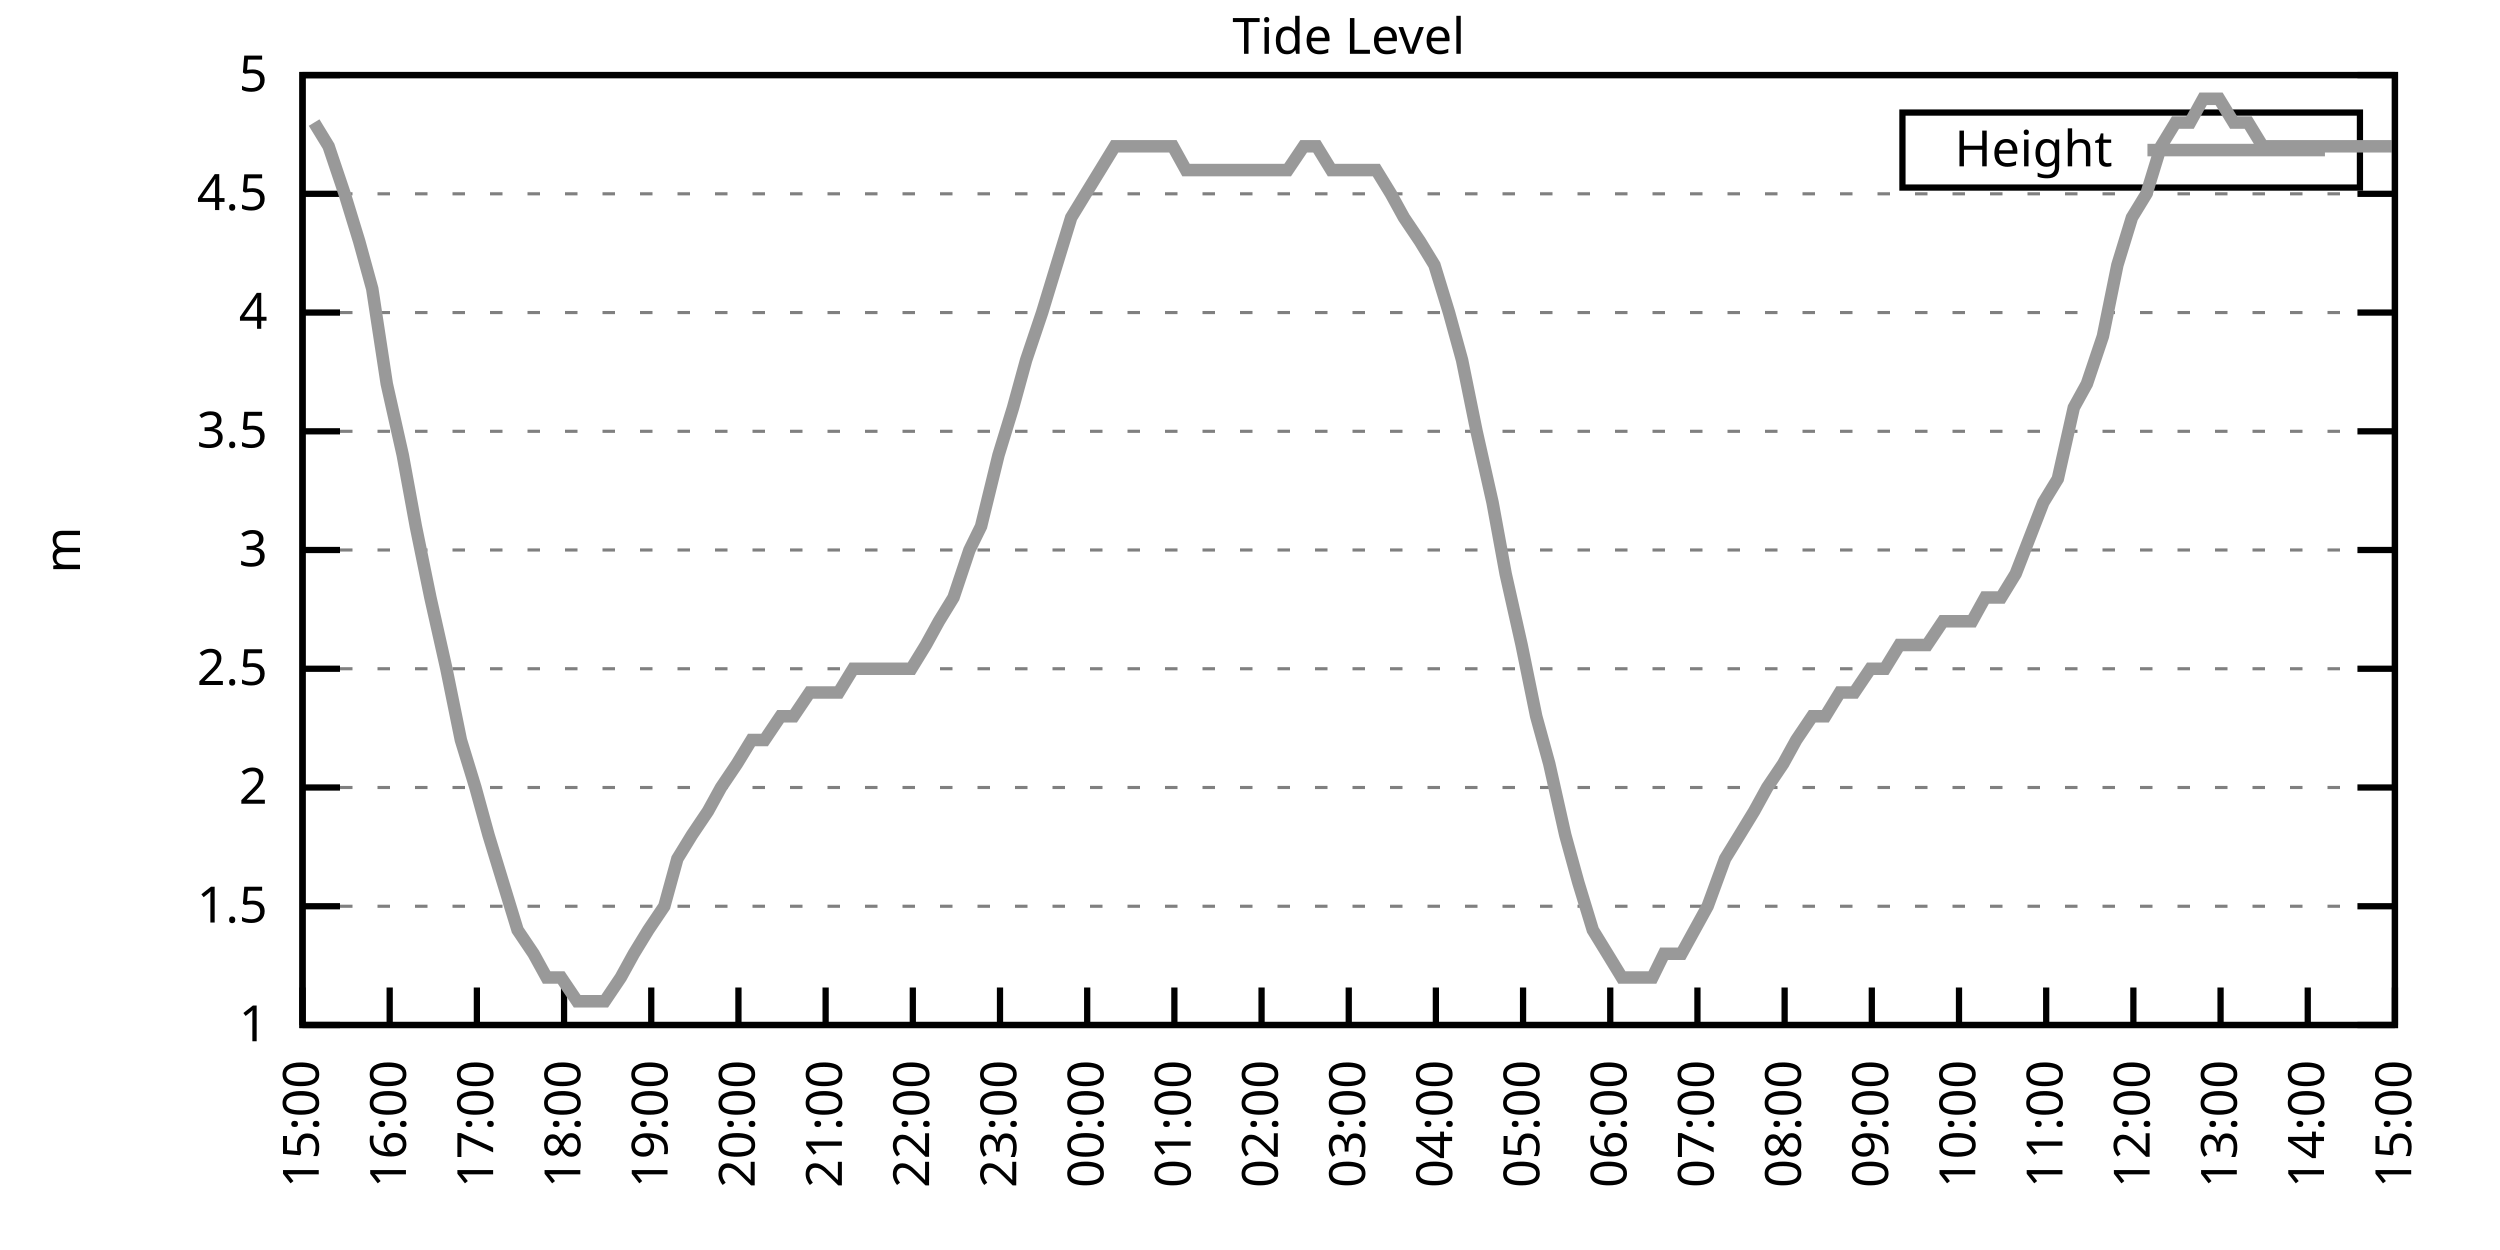
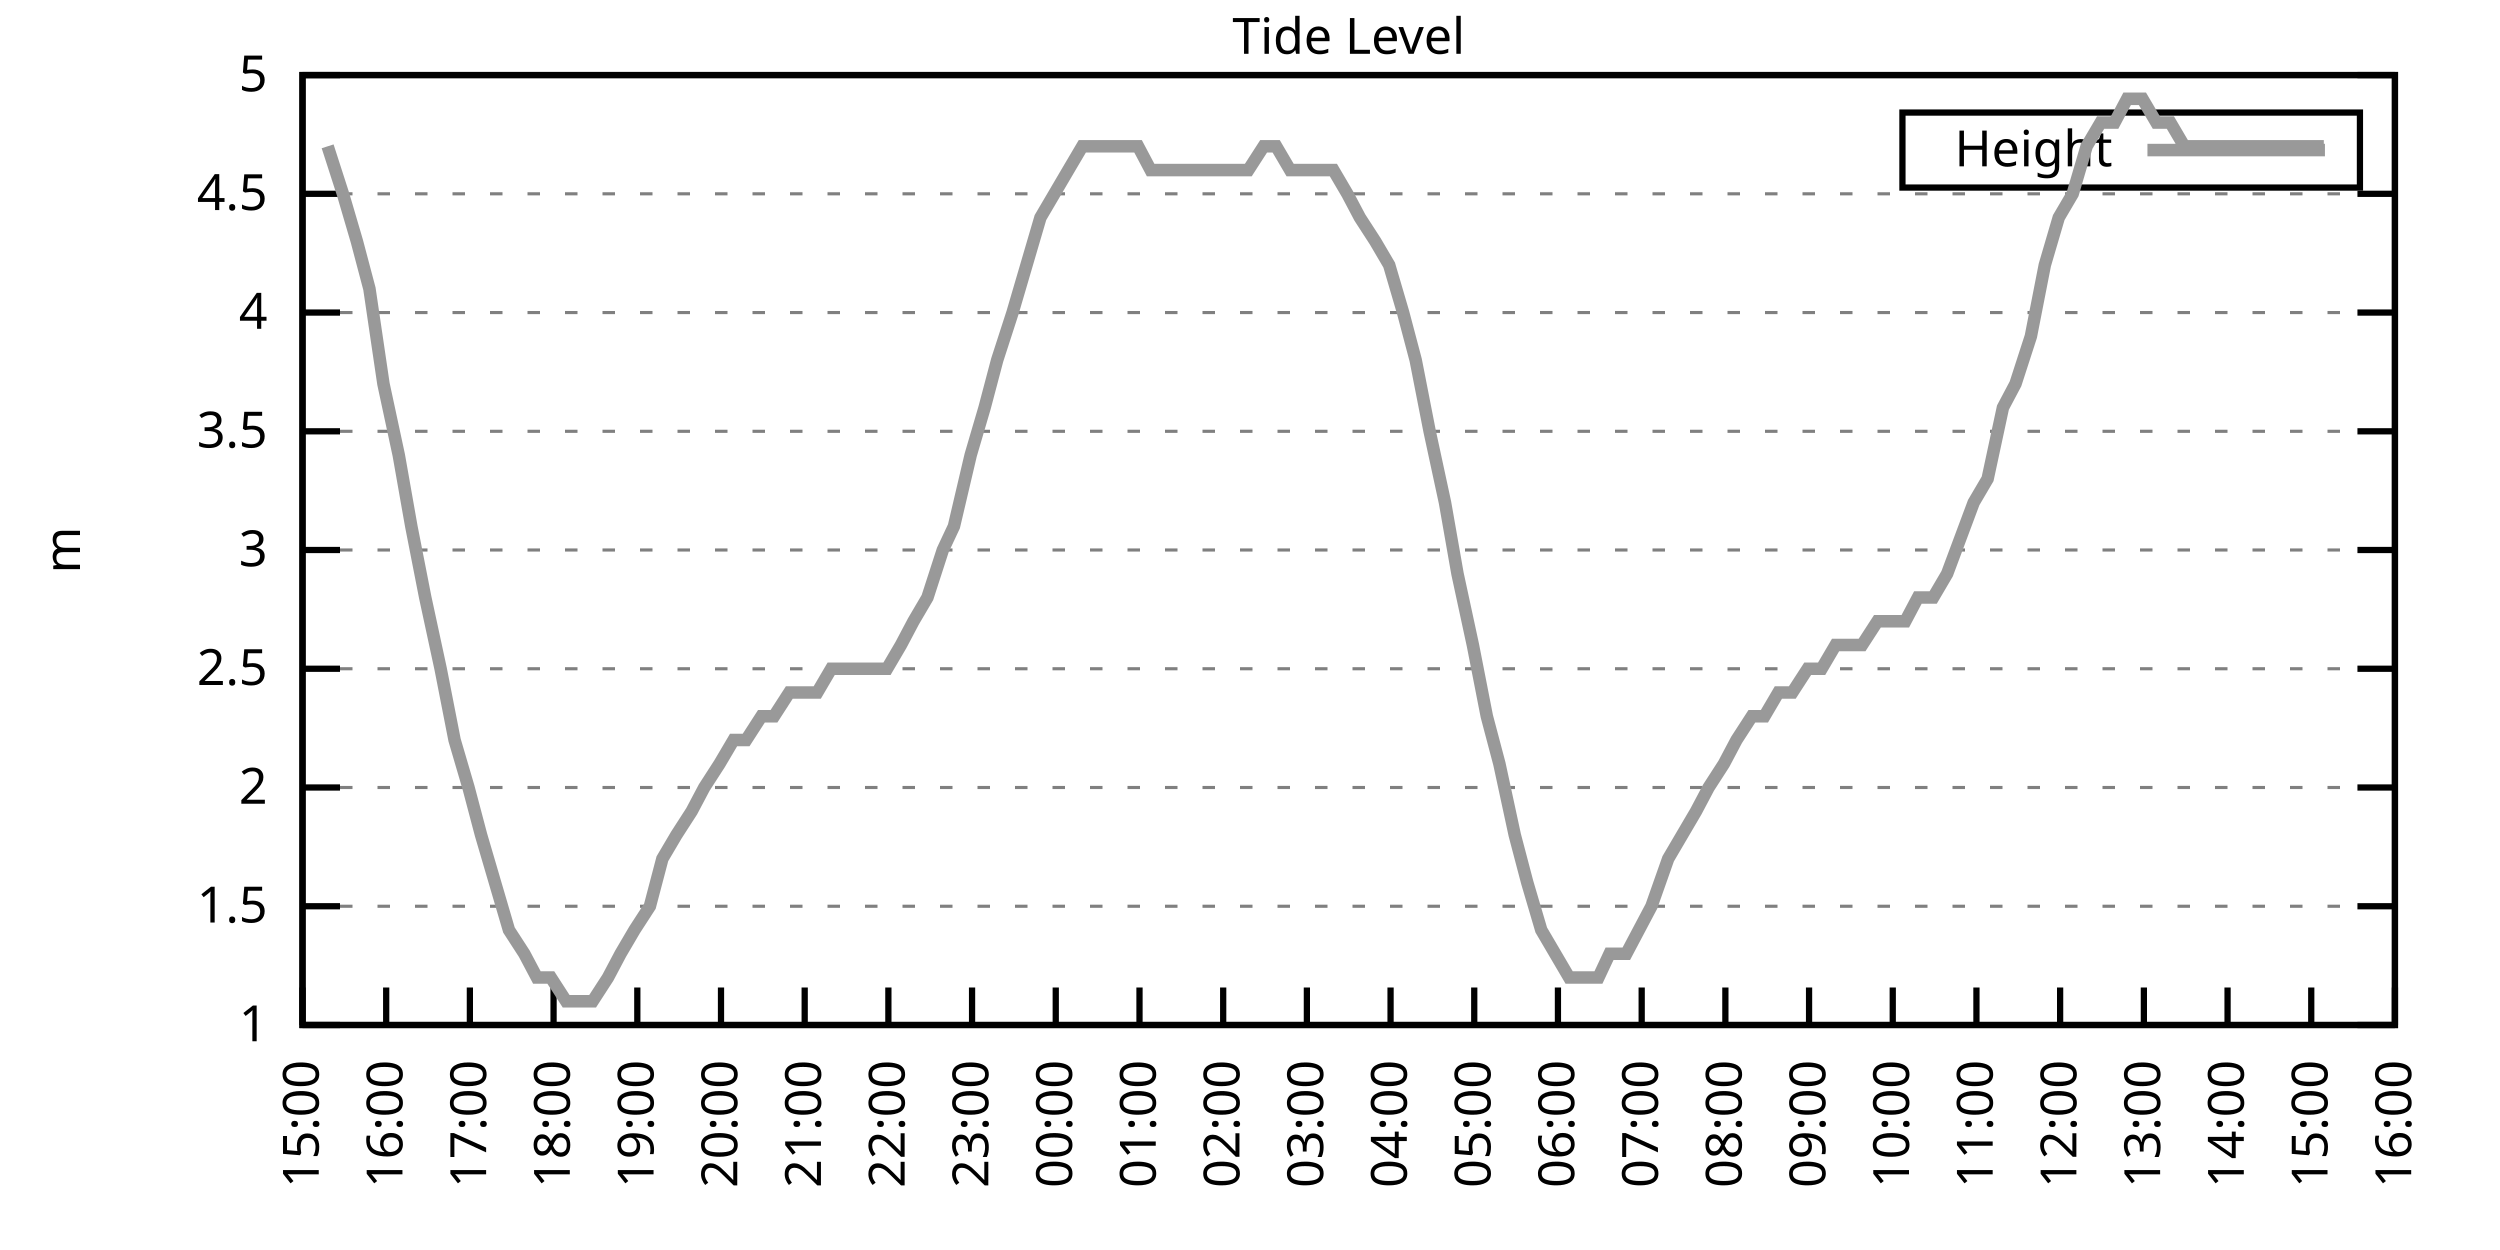
<svg xmlns="http://www.w3.org/2000/svg" xmlns:xlink="http://www.w3.org/1999/xlink" width="400" height="200" viewBox="0 0 400 200">
  <g id="gnuplot_canvas">
    <rect x="0" y="0" width="400" height="200" fill="none" />
    <defs>
      <circle id="gpDot" r="0.5" stroke-width="0.5" stroke="currentColor" />
      <path id="gpPt0" stroke-width="0.333" stroke="currentColor" d="M-1,0 h2 M0,-1 v2" />
      <path id="gpPt1" stroke-width="0.333" stroke="currentColor" d="M-1,-1 L1,1 M1,-1 L-1,1" />
      <path id="gpPt2" stroke-width="0.333" stroke="currentColor" d="M-1,0 L1,0 M0,-1 L0,1 M-1,-1 L1,1 M-1,1 L1,-1" />
      <rect id="gpPt3" stroke-width="0.333" stroke="currentColor" x="-1" y="-1" width="2" height="2" />
      <rect id="gpPt4" stroke-width="0.333" stroke="currentColor" fill="currentColor" x="-1" y="-1" width="2" height="2" />
      <circle id="gpPt5" stroke-width="0.333" stroke="currentColor" cx="0" cy="0" r="1" />
      <use xlink:href="#gpPt5" id="gpPt6" fill="currentColor" stroke="none" />
      <path id="gpPt7" stroke-width="0.333" stroke="currentColor" d="M0,-1.33 L-1.33,0.67 L1.33,0.67 z" />
      <use xlink:href="#gpPt7" id="gpPt8" fill="currentColor" stroke="none" />
      <use xlink:href="#gpPt7" id="gpPt9" stroke="currentColor" transform="rotate(180)" />
      <use xlink:href="#gpPt9" id="gpPt10" fill="currentColor" stroke="none" />
      <use xlink:href="#gpPt3" id="gpPt11" stroke="currentColor" transform="rotate(45)" />
      <use xlink:href="#gpPt11" id="gpPt12" fill="currentColor" stroke="none" />
      <path id="gpPt13" stroke-width="0.333" stroke="currentColor" d="M0,1.330 L1.265,0.411 L0.782,-1.067 L-0.782,-1.076 L-1.265,0.411 z" />
      <use xlink:href="#gpPt13" id="gpPt14" fill="currentColor" stroke="none" />
      <filter id="textbox" filterUnits="objectBoundingBox" x="0" y="0" height="1" width="1">
        <feFlood flood-color="white" flood-opacity="1" result="bgnd" />
        <feComposite in="SourceGraphic" in2="bgnd" operator="atop" />
      </filter>
      <filter id="greybox" filterUnits="objectBoundingBox" x="0" y="0" height="1" width="1">
        <feFlood flood-color="lightgrey" flood-opacity="1" result="grey" />
        <feComposite in="SourceGraphic" in2="grey" operator="atop" />
      </filter>
    </defs>
    <g fill="none" color="white" stroke="currentColor" stroke-width="1.00" stroke-linecap="butt" stroke-linejoin="miter">
</g>
    <g fill="none" color="black" stroke="currentColor" stroke-width="1.00" stroke-linecap="butt" stroke-linejoin="miter">
      <g stroke="none" shape-rendering="crispEdges">
        <polygon fill="rgb(255, 255, 255)" points="48.40,164.00 383.18,164.00 383.18,12.02 48.40,12.02 " />
      </g>
    </g>
    <g fill="none" color="black" stroke="currentColor" stroke-width="1.00" stroke-linecap="butt" stroke-linejoin="miter">
</g>
    <g fill="none" color="black" stroke="black" stroke-width="0.50" stroke-linecap="butt" stroke-linejoin="miter">
</g>
    <g fill="none" color="gray" stroke="currentColor" stroke-width="0.50" stroke-linecap="butt" stroke-linejoin="miter">
      <path stroke="gray" stroke-dasharray="2,4" class="gridline" d="M48.40,164.00 L383.19,164.00  " />
    </g>
    <g fill="none" color="gray" stroke="gray" stroke-width="1.00" stroke-linecap="butt" stroke-linejoin="miter">
</g>
    <g fill="none" color="black" stroke="currentColor" stroke-width="1.00" stroke-linecap="butt" stroke-linejoin="miter">
      <path stroke="black" d="M48.40,164.00 L54.40,164.00 M383.19,164.00 L377.19,164.00  " />
      <g transform="translate(42.80,166.60)" stroke="none" fill="black" font-family="Sans" font-size="8.00" text-anchor="end">
        <text>
          <tspan font-family="Sans"> 1</tspan>
        </text>
      </g>
    </g>
    <g fill="none" color="black" stroke="currentColor" stroke-width="1.00" stroke-linecap="butt" stroke-linejoin="miter">
</g>
    <g fill="none" color="black" stroke="black" stroke-width="0.50" stroke-linecap="butt" stroke-linejoin="miter">
</g>
    <g fill="none" color="gray" stroke="currentColor" stroke-width="0.50" stroke-linecap="butt" stroke-linejoin="miter">
      <path stroke="gray" stroke-dasharray="2,4" class="gridline" d="M48.40,145.00 L383.19,145.00  " />
    </g>
    <g fill="none" color="gray" stroke="gray" stroke-width="1.00" stroke-linecap="butt" stroke-linejoin="miter">
</g>
    <g fill="none" color="black" stroke="currentColor" stroke-width="1.00" stroke-linecap="butt" stroke-linejoin="miter">
      <path stroke="black" d="M48.40,145.00 L54.40,145.00 M383.19,145.00 L377.19,145.00  " />
      <g transform="translate(42.80,147.60)" stroke="none" fill="black" font-family="Sans" font-size="8.00" text-anchor="end">
        <text>
          <tspan font-family="Sans"> 1.5</tspan>
        </text>
      </g>
    </g>
    <g fill="none" color="black" stroke="currentColor" stroke-width="1.00" stroke-linecap="butt" stroke-linejoin="miter">
</g>
    <g fill="none" color="black" stroke="black" stroke-width="0.50" stroke-linecap="butt" stroke-linejoin="miter">
</g>
    <g fill="none" color="gray" stroke="currentColor" stroke-width="0.50" stroke-linecap="butt" stroke-linejoin="miter">
      <path stroke="gray" stroke-dasharray="2,4" class="gridline" d="M48.40,126.00 L383.19,126.00  " />
    </g>
    <g fill="none" color="gray" stroke="gray" stroke-width="1.00" stroke-linecap="butt" stroke-linejoin="miter">
</g>
    <g fill="none" color="black" stroke="currentColor" stroke-width="1.00" stroke-linecap="butt" stroke-linejoin="miter">
      <path stroke="black" d="M48.40,126.00 L54.40,126.00 M383.19,126.00 L377.19,126.00  " />
      <g transform="translate(42.80,128.60)" stroke="none" fill="black" font-family="Sans" font-size="8.00" text-anchor="end">
        <text>
          <tspan font-family="Sans"> 2</tspan>
        </text>
      </g>
    </g>
    <g fill="none" color="black" stroke="currentColor" stroke-width="1.00" stroke-linecap="butt" stroke-linejoin="miter">
</g>
    <g fill="none" color="black" stroke="black" stroke-width="0.50" stroke-linecap="butt" stroke-linejoin="miter">
</g>
    <g fill="none" color="gray" stroke="currentColor" stroke-width="0.50" stroke-linecap="butt" stroke-linejoin="miter">
      <path stroke="gray" stroke-dasharray="2,4" class="gridline" d="M48.40,107.00 L383.19,107.00  " />
    </g>
    <g fill="none" color="gray" stroke="gray" stroke-width="1.00" stroke-linecap="butt" stroke-linejoin="miter">
</g>
    <g fill="none" color="black" stroke="currentColor" stroke-width="1.00" stroke-linecap="butt" stroke-linejoin="miter">
      <path stroke="black" d="M48.40,107.00 L54.40,107.00 M383.19,107.00 L377.19,107.00  " />
      <g transform="translate(42.80,109.60)" stroke="none" fill="black" font-family="Sans" font-size="8.00" text-anchor="end">
        <text>
          <tspan font-family="Sans"> 2.5</tspan>
        </text>
      </g>
    </g>
    <g fill="none" color="black" stroke="currentColor" stroke-width="1.00" stroke-linecap="butt" stroke-linejoin="miter">
</g>
    <g fill="none" color="black" stroke="black" stroke-width="0.50" stroke-linecap="butt" stroke-linejoin="miter">
</g>
    <g fill="none" color="gray" stroke="currentColor" stroke-width="0.50" stroke-linecap="butt" stroke-linejoin="miter">
      <path stroke="gray" stroke-dasharray="2,4" class="gridline" d="M48.40,88.00 L383.19,88.00  " />
    </g>
    <g fill="none" color="gray" stroke="gray" stroke-width="1.00" stroke-linecap="butt" stroke-linejoin="miter">
</g>
    <g fill="none" color="black" stroke="currentColor" stroke-width="1.00" stroke-linecap="butt" stroke-linejoin="miter">
      <path stroke="black" d="M48.40,88.00 L54.40,88.00 M383.19,88.00 L377.19,88.00  " />
      <g transform="translate(42.80,90.60)" stroke="none" fill="black" font-family="Sans" font-size="8.00" text-anchor="end">
        <text>
          <tspan font-family="Sans"> 3</tspan>
        </text>
      </g>
    </g>
    <g fill="none" color="black" stroke="currentColor" stroke-width="1.00" stroke-linecap="butt" stroke-linejoin="miter">
</g>
    <g fill="none" color="black" stroke="black" stroke-width="0.50" stroke-linecap="butt" stroke-linejoin="miter">
</g>
    <g fill="none" color="gray" stroke="currentColor" stroke-width="0.50" stroke-linecap="butt" stroke-linejoin="miter">
      <path stroke="gray" stroke-dasharray="2,4" class="gridline" d="M48.40,69.01 L383.19,69.01  " />
    </g>
    <g fill="none" color="gray" stroke="gray" stroke-width="1.00" stroke-linecap="butt" stroke-linejoin="miter">
</g>
    <g fill="none" color="black" stroke="currentColor" stroke-width="1.00" stroke-linecap="butt" stroke-linejoin="miter">
      <path stroke="black" d="M48.40,69.01 L54.40,69.01 M383.19,69.01 L377.19,69.01  " />
      <g transform="translate(42.80,71.61)" stroke="none" fill="black" font-family="Sans" font-size="8.00" text-anchor="end">
        <text>
          <tspan font-family="Sans"> 3.5</tspan>
        </text>
      </g>
    </g>
    <g fill="none" color="black" stroke="currentColor" stroke-width="1.00" stroke-linecap="butt" stroke-linejoin="miter">
</g>
    <g fill="none" color="black" stroke="black" stroke-width="0.50" stroke-linecap="butt" stroke-linejoin="miter">
</g>
    <g fill="none" color="gray" stroke="currentColor" stroke-width="0.50" stroke-linecap="butt" stroke-linejoin="miter">
      <path stroke="gray" stroke-dasharray="2,4" class="gridline" d="M48.40,50.01 L383.19,50.01  " />
    </g>
    <g fill="none" color="gray" stroke="gray" stroke-width="1.00" stroke-linecap="butt" stroke-linejoin="miter">
</g>
    <g fill="none" color="black" stroke="currentColor" stroke-width="1.00" stroke-linecap="butt" stroke-linejoin="miter">
      <path stroke="black" d="M48.40,50.01 L54.40,50.01 M383.19,50.01 L377.19,50.01  " />
      <g transform="translate(42.80,52.61)" stroke="none" fill="black" font-family="Sans" font-size="8.00" text-anchor="end">
        <text>
          <tspan font-family="Sans"> 4</tspan>
        </text>
      </g>
    </g>
    <g fill="none" color="black" stroke="currentColor" stroke-width="1.00" stroke-linecap="butt" stroke-linejoin="miter">
</g>
    <g fill="none" color="black" stroke="black" stroke-width="0.50" stroke-linecap="butt" stroke-linejoin="miter">
</g>
    <g fill="none" color="gray" stroke="currentColor" stroke-width="0.50" stroke-linecap="butt" stroke-linejoin="miter">
      <path stroke="gray" stroke-dasharray="2,4" class="gridline" d="M48.40,31.01 L383.19,31.01  " />
    </g>
    <g fill="none" color="gray" stroke="gray" stroke-width="1.00" stroke-linecap="butt" stroke-linejoin="miter">
</g>
    <g fill="none" color="black" stroke="currentColor" stroke-width="1.00" stroke-linecap="butt" stroke-linejoin="miter">
      <path stroke="black" d="M48.40,31.01 L54.40,31.01 M383.19,31.01 L377.19,31.01  " />
      <g transform="translate(42.80,33.61)" stroke="none" fill="black" font-family="Sans" font-size="8.00" text-anchor="end">
        <text>
          <tspan font-family="Sans"> 4.5</tspan>
        </text>
      </g>
    </g>
    <g fill="none" color="black" stroke="currentColor" stroke-width="1.00" stroke-linecap="butt" stroke-linejoin="miter">
</g>
    <g fill="none" color="black" stroke="black" stroke-width="0.50" stroke-linecap="butt" stroke-linejoin="miter">
</g>
    <g fill="none" color="gray" stroke="currentColor" stroke-width="0.50" stroke-linecap="butt" stroke-linejoin="miter">
      <path stroke="gray" stroke-dasharray="2,4" class="gridline" d="M48.40,12.01 L383.19,12.01  " />
    </g>
    <g fill="none" color="gray" stroke="gray" stroke-width="1.00" stroke-linecap="butt" stroke-linejoin="miter">
</g>
    <g fill="none" color="black" stroke="currentColor" stroke-width="1.00" stroke-linecap="butt" stroke-linejoin="miter">
      <path stroke="black" d="M48.40,12.01 L54.40,12.01 M383.19,12.01 L377.19,12.01  " />
      <g transform="translate(42.80,14.61)" stroke="none" fill="black" font-family="Sans" font-size="8.00" text-anchor="end">
        <text>
          <tspan font-family="Sans"> 5</tspan>
        </text>
      </g>
    </g>
    <g fill="none" color="black" stroke="currentColor" stroke-width="1.00" stroke-linecap="butt" stroke-linejoin="miter">
      <path stroke="black" d="M48.40,164.00 L48.40,158.00  " />
      <g transform="translate(51.00,169.60) rotate(270.00)" stroke="none" fill="black" font-family="Sans" font-size="8.00" text-anchor="end">
        <text>
          <tspan font-family="Sans">15:00</tspan>
        </text>
      </g>
    </g>
    <g fill="none" color="black" stroke="currentColor" stroke-width="1.00" stroke-linecap="butt" stroke-linejoin="miter">
-       <path stroke="black" d="M62.35,164.00 L62.35,158.00  " />
-       <g transform="translate(64.95,169.60) rotate(270.00)" stroke="none" fill="black" font-family="Sans" font-size="8.00" text-anchor="end">
+       <path stroke="black" d="M61.79,164.00 L61.79,158.00  " />
+       <g transform="translate(64.39,169.60) rotate(270.00)" stroke="none" fill="black" font-family="Sans" font-size="8.00" text-anchor="end">
        <text>
          <tspan font-family="Sans">16:00</tspan>
        </text>
      </g>
    </g>
    <g fill="none" color="black" stroke="currentColor" stroke-width="1.00" stroke-linecap="butt" stroke-linejoin="miter">
-       <path stroke="black" d="M76.30,164.00 L76.30,158.00  " />
-       <g transform="translate(78.90,169.60) rotate(270.00)" stroke="none" fill="black" font-family="Sans" font-size="8.00" text-anchor="end">
+       <path stroke="black" d="M75.18,164.00 L75.18,158.00  " />
+       <g transform="translate(77.78,169.60) rotate(270.00)" stroke="none" fill="black" font-family="Sans" font-size="8.00" text-anchor="end">
        <text>
          <tspan font-family="Sans">17:00</tspan>
        </text>
      </g>
    </g>
    <g fill="none" color="black" stroke="currentColor" stroke-width="1.00" stroke-linecap="butt" stroke-linejoin="miter">
-       <path stroke="black" d="M90.25,164.00 L90.25,158.00  " />
-       <g transform="translate(92.85,169.60) rotate(270.00)" stroke="none" fill="black" font-family="Sans" font-size="8.00" text-anchor="end">
+       <path stroke="black" d="M88.57,164.00 L88.57,158.00  " />
+       <g transform="translate(91.17,169.60) rotate(270.00)" stroke="none" fill="black" font-family="Sans" font-size="8.00" text-anchor="end">
        <text>
          <tspan font-family="Sans">18:00</tspan>
        </text>
      </g>
    </g>
    <g fill="none" color="black" stroke="currentColor" stroke-width="1.00" stroke-linecap="butt" stroke-linejoin="miter">
-       <path stroke="black" d="M104.20,164.00 L104.20,158.00  " />
-       <g transform="translate(106.80,169.60) rotate(270.00)" stroke="none" fill="black" font-family="Sans" font-size="8.00" text-anchor="end">
+       <path stroke="black" d="M101.97,164.00 L101.97,158.00  " />
+       <g transform="translate(104.57,169.60) rotate(270.00)" stroke="none" fill="black" font-family="Sans" font-size="8.00" text-anchor="end">
        <text>
          <tspan font-family="Sans">19:00</tspan>
        </text>
      </g>
    </g>
    <g fill="none" color="black" stroke="currentColor" stroke-width="1.00" stroke-linecap="butt" stroke-linejoin="miter">
-       <path stroke="black" d="M118.15,164.00 L118.15,158.00  " />
-       <g transform="translate(120.75,169.60) rotate(270.00)" stroke="none" fill="black" font-family="Sans" font-size="8.00" text-anchor="end">
+       <path stroke="black" d="M115.36,164.00 L115.36,158.00  " />
+       <g transform="translate(117.96,169.60) rotate(270.00)" stroke="none" fill="black" font-family="Sans" font-size="8.00" text-anchor="end">
        <text>
          <tspan font-family="Sans">20:00</tspan>
        </text>
      </g>
    </g>
    <g fill="none" color="black" stroke="currentColor" stroke-width="1.00" stroke-linecap="butt" stroke-linejoin="miter">
-       <path stroke="black" d="M132.10,164.00 L132.10,158.00  " />
-       <g transform="translate(134.70,169.60) rotate(270.00)" stroke="none" fill="black" font-family="Sans" font-size="8.00" text-anchor="end">
+       <path stroke="black" d="M128.75,164.00 L128.75,158.00  " />
+       <g transform="translate(131.35,169.60) rotate(270.00)" stroke="none" fill="black" font-family="Sans" font-size="8.00" text-anchor="end">
        <text>
          <tspan font-family="Sans">21:00</tspan>
        </text>
      </g>
    </g>
    <g fill="none" color="black" stroke="currentColor" stroke-width="1.00" stroke-linecap="butt" stroke-linejoin="miter">
-       <path stroke="black" d="M146.05,164.00 L146.05,158.00  " />
-       <g transform="translate(148.65,169.60) rotate(270.00)" stroke="none" fill="black" font-family="Sans" font-size="8.00" text-anchor="end">
+       <path stroke="black" d="M142.14,164.00 L142.14,158.00  " />
+       <g transform="translate(144.74,169.60) rotate(270.00)" stroke="none" fill="black" font-family="Sans" font-size="8.00" text-anchor="end">
        <text>
          <tspan font-family="Sans">22:00</tspan>
        </text>
      </g>
    </g>
    <g fill="none" color="black" stroke="currentColor" stroke-width="1.00" stroke-linecap="butt" stroke-linejoin="miter">
-       <path stroke="black" d="M160.00,164.00 L160.00,158.00  " />
-       <g transform="translate(162.60,169.60) rotate(270.00)" stroke="none" fill="black" font-family="Sans" font-size="8.00" text-anchor="end">
+       <path stroke="black" d="M155.53,164.00 L155.53,158.00  " />
+       <g transform="translate(158.13,169.60) rotate(270.00)" stroke="none" fill="black" font-family="Sans" font-size="8.00" text-anchor="end">
        <text>
          <tspan font-family="Sans">23:00</tspan>
        </text>
      </g>
    </g>
    <g fill="none" color="black" stroke="currentColor" stroke-width="1.00" stroke-linecap="butt" stroke-linejoin="miter">
-       <path stroke="black" d="M173.95,164.00 L173.95,158.00  " />
-       <g transform="translate(176.55,169.60) rotate(270.00)" stroke="none" fill="black" font-family="Sans" font-size="8.00" text-anchor="end">
+       <path stroke="black" d="M168.92,164.00 L168.92,158.00  " />
+       <g transform="translate(171.52,169.60) rotate(270.00)" stroke="none" fill="black" font-family="Sans" font-size="8.00" text-anchor="end">
        <text>
          <tspan font-family="Sans">00:00</tspan>
        </text>
      </g>
    </g>
    <g fill="none" color="black" stroke="currentColor" stroke-width="1.00" stroke-linecap="butt" stroke-linejoin="miter">
-       <path stroke="black" d="M187.90,164.00 L187.90,158.00  " />
-       <g transform="translate(190.50,169.60) rotate(270.00)" stroke="none" fill="black" font-family="Sans" font-size="8.00" text-anchor="end">
+       <path stroke="black" d="M182.32,164.00 L182.32,158.00  " />
+       <g transform="translate(184.92,169.60) rotate(270.00)" stroke="none" fill="black" font-family="Sans" font-size="8.00" text-anchor="end">
        <text>
          <tspan font-family="Sans">01:00</tspan>
        </text>
      </g>
    </g>
    <g fill="none" color="black" stroke="currentColor" stroke-width="1.00" stroke-linecap="butt" stroke-linejoin="miter">
-       <path stroke="black" d="M201.85,164.00 L201.85,158.00  " />
-       <g transform="translate(204.45,169.60) rotate(270.00)" stroke="none" fill="black" font-family="Sans" font-size="8.00" text-anchor="end">
+       <path stroke="black" d="M195.71,164.00 L195.71,158.00  " />
+       <g transform="translate(198.31,169.60) rotate(270.00)" stroke="none" fill="black" font-family="Sans" font-size="8.00" text-anchor="end">
        <text>
          <tspan font-family="Sans">02:00</tspan>
        </text>
      </g>
    </g>
    <g fill="none" color="black" stroke="currentColor" stroke-width="1.00" stroke-linecap="butt" stroke-linejoin="miter">
-       <path stroke="black" d="M215.80,164.00 L215.80,158.00  " />
-       <g transform="translate(218.40,169.60) rotate(270.00)" stroke="none" fill="black" font-family="Sans" font-size="8.00" text-anchor="end">
+       <path stroke="black" d="M209.10,164.00 L209.10,158.00  " />
+       <g transform="translate(211.70,169.60) rotate(270.00)" stroke="none" fill="black" font-family="Sans" font-size="8.00" text-anchor="end">
        <text>
          <tspan font-family="Sans">03:00</tspan>
        </text>
      </g>
    </g>
    <g fill="none" color="black" stroke="currentColor" stroke-width="1.00" stroke-linecap="butt" stroke-linejoin="miter">
-       <path stroke="black" d="M229.74,164.00 L229.74,158.00  " />
-       <g transform="translate(232.34,169.60) rotate(270.00)" stroke="none" fill="black" font-family="Sans" font-size="8.00" text-anchor="end">
+       <path stroke="black" d="M222.49,164.00 L222.49,158.00  " />
+       <g transform="translate(225.09,169.60) rotate(270.00)" stroke="none" fill="black" font-family="Sans" font-size="8.00" text-anchor="end">
        <text>
          <tspan font-family="Sans">04:00</tspan>
        </text>
      </g>
    </g>
    <g fill="none" color="black" stroke="currentColor" stroke-width="1.00" stroke-linecap="butt" stroke-linejoin="miter">
-       <path stroke="black" d="M243.69,164.00 L243.69,158.00  " />
-       <g transform="translate(246.29,169.60) rotate(270.00)" stroke="none" fill="black" font-family="Sans" font-size="8.00" text-anchor="end">
+       <path stroke="black" d="M235.88,164.00 L235.88,158.00  " />
+       <g transform="translate(238.48,169.60) rotate(270.00)" stroke="none" fill="black" font-family="Sans" font-size="8.00" text-anchor="end">
        <text>
          <tspan font-family="Sans">05:00</tspan>
        </text>
      </g>
    </g>
    <g fill="none" color="black" stroke="currentColor" stroke-width="1.00" stroke-linecap="butt" stroke-linejoin="miter">
-       <path stroke="black" d="M257.64,164.00 L257.64,158.00  " />
-       <g transform="translate(260.24,169.60) rotate(270.00)" stroke="none" fill="black" font-family="Sans" font-size="8.00" text-anchor="end">
+       <path stroke="black" d="M249.27,164.00 L249.27,158.00  " />
+       <g transform="translate(251.87,169.60) rotate(270.00)" stroke="none" fill="black" font-family="Sans" font-size="8.00" text-anchor="end">
        <text>
          <tspan font-family="Sans">06:00</tspan>
        </text>
      </g>
    </g>
    <g fill="none" color="black" stroke="currentColor" stroke-width="1.00" stroke-linecap="butt" stroke-linejoin="miter">
-       <path stroke="black" d="M271.59,164.00 L271.59,158.00  " />
-       <g transform="translate(274.19,169.60) rotate(270.00)" stroke="none" fill="black" font-family="Sans" font-size="8.00" text-anchor="end">
+       <path stroke="black" d="M262.67,164.00 L262.67,158.00  " />
+       <g transform="translate(265.27,169.60) rotate(270.00)" stroke="none" fill="black" font-family="Sans" font-size="8.00" text-anchor="end">
        <text>
          <tspan font-family="Sans">07:00</tspan>
        </text>
      </g>
    </g>
    <g fill="none" color="black" stroke="currentColor" stroke-width="1.00" stroke-linecap="butt" stroke-linejoin="miter">
-       <path stroke="black" d="M285.54,164.00 L285.54,158.00  " />
-       <g transform="translate(288.14,169.60) rotate(270.00)" stroke="none" fill="black" font-family="Sans" font-size="8.00" text-anchor="end">
+       <path stroke="black" d="M276.06,164.00 L276.06,158.00  " />
+       <g transform="translate(278.66,169.60) rotate(270.00)" stroke="none" fill="black" font-family="Sans" font-size="8.00" text-anchor="end">
        <text>
          <tspan font-family="Sans">08:00</tspan>
        </text>
      </g>
    </g>
    <g fill="none" color="black" stroke="currentColor" stroke-width="1.00" stroke-linecap="butt" stroke-linejoin="miter">
-       <path stroke="black" d="M299.49,164.00 L299.49,158.00  " />
-       <g transform="translate(302.09,169.60) rotate(270.00)" stroke="none" fill="black" font-family="Sans" font-size="8.00" text-anchor="end">
+       <path stroke="black" d="M289.45,164.00 L289.45,158.00  " />
+       <g transform="translate(292.05,169.60) rotate(270.00)" stroke="none" fill="black" font-family="Sans" font-size="8.00" text-anchor="end">
        <text>
          <tspan font-family="Sans">09:00</tspan>
        </text>
      </g>
    </g>
    <g fill="none" color="black" stroke="currentColor" stroke-width="1.00" stroke-linecap="butt" stroke-linejoin="miter">
-       <path stroke="black" d="M313.44,164.00 L313.44,158.00  " />
-       <g transform="translate(316.04,169.60) rotate(270.00)" stroke="none" fill="black" font-family="Sans" font-size="8.00" text-anchor="end">
+       <path stroke="black" d="M302.84,164.00 L302.84,158.00  " />
+       <g transform="translate(305.44,169.60) rotate(270.00)" stroke="none" fill="black" font-family="Sans" font-size="8.00" text-anchor="end">
        <text>
          <tspan font-family="Sans">10:00</tspan>
        </text>
      </g>
    </g>
    <g fill="none" color="black" stroke="currentColor" stroke-width="1.00" stroke-linecap="butt" stroke-linejoin="miter">
-       <path stroke="black" d="M327.39,164.00 L327.39,158.00  " />
-       <g transform="translate(329.99,169.60) rotate(270.00)" stroke="none" fill="black" font-family="Sans" font-size="8.00" text-anchor="end">
+       <path stroke="black" d="M316.23,164.00 L316.23,158.00  " />
+       <g transform="translate(318.83,169.60) rotate(270.00)" stroke="none" fill="black" font-family="Sans" font-size="8.00" text-anchor="end">
        <text>
          <tspan font-family="Sans">11:00</tspan>
        </text>
      </g>
    </g>
    <g fill="none" color="black" stroke="currentColor" stroke-width="1.00" stroke-linecap="butt" stroke-linejoin="miter">
-       <path stroke="black" d="M341.34,164.00 L341.34,158.00  " />
-       <g transform="translate(343.94,169.60) rotate(270.00)" stroke="none" fill="black" font-family="Sans" font-size="8.00" text-anchor="end">
+       <path stroke="black" d="M329.62,164.00 L329.62,158.00  " />
+       <g transform="translate(332.22,169.60) rotate(270.00)" stroke="none" fill="black" font-family="Sans" font-size="8.00" text-anchor="end">
        <text>
          <tspan font-family="Sans">12:00</tspan>
        </text>
      </g>
    </g>
    <g fill="none" color="black" stroke="currentColor" stroke-width="1.00" stroke-linecap="butt" stroke-linejoin="miter">
-       <path stroke="black" d="M355.29,164.00 L355.29,158.00  " />
-       <g transform="translate(357.89,169.60) rotate(270.00)" stroke="none" fill="black" font-family="Sans" font-size="8.00" text-anchor="end">
+       <path stroke="black" d="M343.02,164.00 L343.02,158.00  " />
+       <g transform="translate(345.62,169.60) rotate(270.00)" stroke="none" fill="black" font-family="Sans" font-size="8.00" text-anchor="end">
        <text>
          <tspan font-family="Sans">13:00</tspan>
        </text>
      </g>
    </g>
    <g fill="none" color="black" stroke="currentColor" stroke-width="1.00" stroke-linecap="butt" stroke-linejoin="miter">
-       <path stroke="black" d="M369.24,164.00 L369.24,158.00  " />
-       <g transform="translate(371.84,169.60) rotate(270.00)" stroke="none" fill="black" font-family="Sans" font-size="8.00" text-anchor="end">
+       <path stroke="black" d="M356.41,164.00 L356.41,158.00  " />
+       <g transform="translate(359.01,169.60) rotate(270.00)" stroke="none" fill="black" font-family="Sans" font-size="8.00" text-anchor="end">
        <text>
          <tspan font-family="Sans">14:00</tspan>
+         </text>
+       </g>
+     </g>
+     <g fill="none" color="black" stroke="currentColor" stroke-width="1.00" stroke-linecap="butt" stroke-linejoin="miter">
+       <path stroke="black" d="M369.80,164.00 L369.80,158.00  " />
+       <g transform="translate(372.40,169.60) rotate(270.00)" stroke="none" fill="black" font-family="Sans" font-size="8.00" text-anchor="end">
+         <text>
+           <tspan font-family="Sans">15:00</tspan>
        </text>
      </g>
    </g>
    <g fill="none" color="black" stroke="currentColor" stroke-width="1.00" stroke-linecap="butt" stroke-linejoin="miter">
      <path stroke="black" d="M383.19,164.00 L383.19,158.00  " />
      <g transform="translate(385.79,169.60) rotate(270.00)" stroke="none" fill="black" font-family="Sans" font-size="8.00" text-anchor="end">
        <text>
-           <tspan font-family="Sans">15:00</tspan>
+           <tspan font-family="Sans">16:00</tspan>
        </text>
      </g>
    </g>
    <g fill="none" color="black" stroke="currentColor" stroke-width="1.00" stroke-linecap="butt" stroke-linejoin="miter">
</g>
    <g fill="none" color="black" stroke="currentColor" stroke-width="1.00" stroke-linecap="butt" stroke-linejoin="miter">
      <path stroke="black" d="M48.40,12.01 L48.40,164.00 L383.19,164.00 L383.19,12.01 L48.40,12.01 Z  " />
    </g>
    <g fill="none" color="black" stroke="currentColor" stroke-width="1.00" stroke-linecap="butt" stroke-linejoin="miter">
</g>
    <g fill="none" color="black" stroke="currentColor" stroke-width="1.00" stroke-linecap="butt" stroke-linejoin="miter">
      <path stroke="black" d="M304.39,30.01 L304.39,18.01 L377.59,18.01 L377.59,30.01 L304.39,30.01 Z  " />
    </g>
    <g id="Tide_level_plot_1">
      <g fill="none" color="white" stroke="black" stroke-width="2.00" stroke-linecap="butt" stroke-linejoin="miter">
</g>
      <g fill="none" color="black" stroke="currentColor" stroke-width="2.00" stroke-linecap="butt" stroke-linejoin="miter">
        <g transform="translate(337.99,26.61)" stroke="none" fill="black" font-family="Sans" font-size="8.00" text-anchor="end">
          <text>
            <tspan font-family="Sans">Height</tspan>
          </text>
        </g>
      </g>
      <g fill="none" color="black" stroke="currentColor" stroke-width="2.00" stroke-linecap="butt" stroke-linejoin="miter">
-         <path stroke="rgb(153, 153, 153)" d="M343.59,24.01 L371.99,24.01 M50.26,19.61 L52.58,23.41 L55.14,31.01 L57.47,38.61 L59.56,46.21 L61.88,61.41   L64.44,72.81 L66.53,84.21 L68.86,95.60 L71.42,107.00 L73.74,118.40 L76.07,126.00 L78.16,133.60 L80.48,141.20   L82.81,148.80 L85.37,152.60 L87.46,156.40 L89.78,156.40 L92.34,160.20 L94.43,160.20 L96.76,160.20 L99.32,156.40   L101.41,152.60 L103.73,148.80 L106.29,145.00 L108.38,137.40 L110.71,133.60 L113.27,129.80 L115.36,126.00 L117.92,122.20   L120.24,118.40 L122.33,118.40 L124.89,114.60 L126.98,114.60 L129.54,110.80 L131.87,110.80 L134.19,110.80 L136.51,107.00   L138.84,107.00 L140.93,107.00 L143.26,107.00 L145.81,107.00 L148.14,103.20 L150.23,99.40 L152.56,95.60 L155.11,88.00   L156.97,84.21 L159.76,72.81 L162.09,65.21 L164.18,57.61 L166.74,50.01 L169.06,42.41 L171.39,34.81 L173.71,31.01   L176.04,27.21 L178.36,23.41 L180.69,23.41 L182.55,23.41 L185.34,23.41 L187.66,23.41 L189.76,27.21 L192.31,27.21   L194.41,27.21 L196.96,27.21 L198.82,27.21 L201.61,27.21 L203.47,27.21 L206.03,27.21 L208.59,23.41 L210.68,23.41   L213.01,27.21 L215.56,27.21 L217.65,27.21 L220.21,27.21 L222.54,31.01 L224.63,34.81 L227.19,38.61 L229.51,42.41   L231.84,50.01 L233.93,57.61 L236.25,69.01 L238.81,80.41 L240.90,91.80 L243.46,103.20 L245.79,114.60 L247.88,122.20   L250.44,133.60 L252.53,141.20 L254.85,148.80 L257.18,152.60 L259.50,156.40 L261.83,156.40 L264.39,156.40 L266.25,152.60   L269.04,152.60 L271.13,148.80 L273.22,145.00 L276.01,137.40 L278.34,133.60 L280.66,129.80 L282.75,126.00 L285.31,122.20   L287.40,118.40 L289.96,114.60 L292.05,114.60 L294.38,110.80 L296.70,110.80 L299.26,107.00 L301.58,107.00 L303.91,103.20   L306.23,103.20 L308.33,103.20 L310.88,99.40 L313.21,99.40 L315.53,99.40 L317.63,95.60 L320.18,95.60 L322.51,91.80   L326.93,80.41 L329.25,76.61 L331.81,65.21 L333.90,61.41 L336.46,53.81 L338.78,42.41 L341.11,34.81 L343.43,31.01   L345.76,23.41 L348.08,19.61 L350.41,19.61 L352.50,15.81 L355.06,15.81 L357.38,19.61 L359.71,19.61 L362.03,23.41   L364.36,23.41 L366.68,23.41 L369.01,23.41 L371.33,23.41 L373.66,23.41 L375.98,23.41 L378.31,23.41 L380.63,23.41   L382.96,23.41  " />
+         <path stroke="rgb(153, 153, 153)" d="M343.59,24.01 L371.99,24.01 M52.42,23.41 L54.87,31.01 L57.10,38.61 L59.11,46.21 L61.35,61.41 L63.80,72.81   L65.81,84.21 L68.04,95.60 L70.50,107.00 L72.73,118.40 L74.96,126.00 L76.97,133.60 L79.20,141.20 L81.43,148.80   L83.89,152.60 L85.90,156.40 L88.13,156.40 L90.58,160.20 L92.59,160.20 L94.82,160.20 L97.28,156.40 L99.29,152.60   L101.52,148.80 L103.98,145.00 L105.98,137.40 L108.22,133.60 L110.67,129.80 L112.68,126.00 L115.13,122.20 L117.37,118.40   L119.38,118.40 L121.83,114.60 L123.84,114.60 L126.29,110.80 L128.53,110.80 L130.76,110.80 L132.99,107.00 L135.22,107.00   L137.23,107.00 L139.46,107.00 L141.92,107.00 L144.15,103.20 L146.16,99.40 L148.39,95.60 L150.85,88.00 L152.63,84.21   L155.31,72.81 L157.54,65.21 L159.55,57.61 L162.01,50.01 L164.24,42.41 L166.47,34.81 L168.70,31.01 L170.93,27.21   L173.17,23.41 L175.40,23.41 L177.18,23.41 L179.86,23.41 L182.09,23.41 L184.10,27.21 L186.56,27.21 L188.57,27.21   L191.02,27.21 L192.81,27.21 L195.48,27.21 L197.27,27.21 L199.73,27.21 L202.18,23.41 L204.19,23.41 L206.42,27.21   L208.88,27.21 L210.88,27.21 L213.34,27.21 L215.57,31.01 L217.58,34.81 L220.04,38.61 L222.27,42.41 L224.50,50.01   L226.51,57.61 L228.74,69.01 L231.20,80.41 L233.20,91.80 L235.66,103.20 L237.89,114.60 L239.90,122.20 L242.36,133.60   L244.36,141.20 L246.60,148.80 L248.83,152.60 L251.06,156.40 L253.29,156.40 L255.75,156.40 L257.53,152.60 L260.21,152.60   L262.22,148.80 L264.23,145.00 L266.91,137.40 L269.14,133.60 L271.37,129.80 L273.38,126.00 L275.83,122.20 L277.84,118.40   L280.30,114.60 L282.31,114.60 L284.54,110.80 L286.77,110.80 L289.23,107.00 L291.46,107.00 L293.69,103.20 L295.92,103.20   L297.93,103.20 L300.39,99.40 L302.62,99.40 L304.85,99.40 L306.86,95.60 L309.31,95.60 L311.54,91.80 L315.79,80.41   L318.02,76.61 L320.47,65.21 L322.48,61.41 L324.94,53.81 L327.17,42.41 L329.40,34.81 L331.63,31.01 L333.86,23.41   L336.10,19.61 L338.33,19.61 L340.34,15.81 L342.79,15.81 L345.02,19.61 L347.26,19.61 L349.49,23.41 L351.72,23.41   L353.95,23.41 L356.18,23.41 L358.42,23.41 L360.65,23.41 L362.88,23.41 L365.11,23.41 L367.34,23.41 L369.58,23.41   L371.81,23.41  " />
      </g>
    </g>
    <g fill="none" color="black" stroke="currentColor" stroke-width="2.00" stroke-linecap="butt" stroke-linejoin="miter">
</g>
    <g fill="none" color="black" stroke="black" stroke-width="1.00" stroke-linecap="butt" stroke-linejoin="miter">
</g>
    <g fill="none" color="black" stroke="currentColor" stroke-width="1.00" stroke-linecap="butt" stroke-linejoin="miter">
      <path stroke="black" d="M48.40,12.01 L48.40,164.00 L383.19,164.00 L383.19,12.01 L48.40,12.01 Z  " />
      <g transform="translate(12.80,88.01) rotate(270.00)" stroke="none" fill="black" font-family="Sans" font-size="8.00" text-anchor="middle">
        <text>
          <tspan font-family="Sans">m</tspan>
        </text>
      </g>
    </g>
    <g fill="none" color="black" stroke="currentColor" stroke-width="1.00" stroke-linecap="butt" stroke-linejoin="miter">
</g>
    <g fill="none" color="black" stroke="currentColor" stroke-width="1.00" stroke-linecap="butt" stroke-linejoin="miter">
      <g transform="translate(215.79,8.61)" stroke="none" fill="black" font-family="Sans" font-size="8.00" text-anchor="middle">
        <text>
          <tspan font-family="Sans">Tide Level</tspan>
        </text>
      </g>
    </g>
    <g fill="none" color="black" stroke="currentColor" stroke-width="1.00" stroke-linecap="butt" stroke-linejoin="miter">
</g>
  </g>
</svg>
